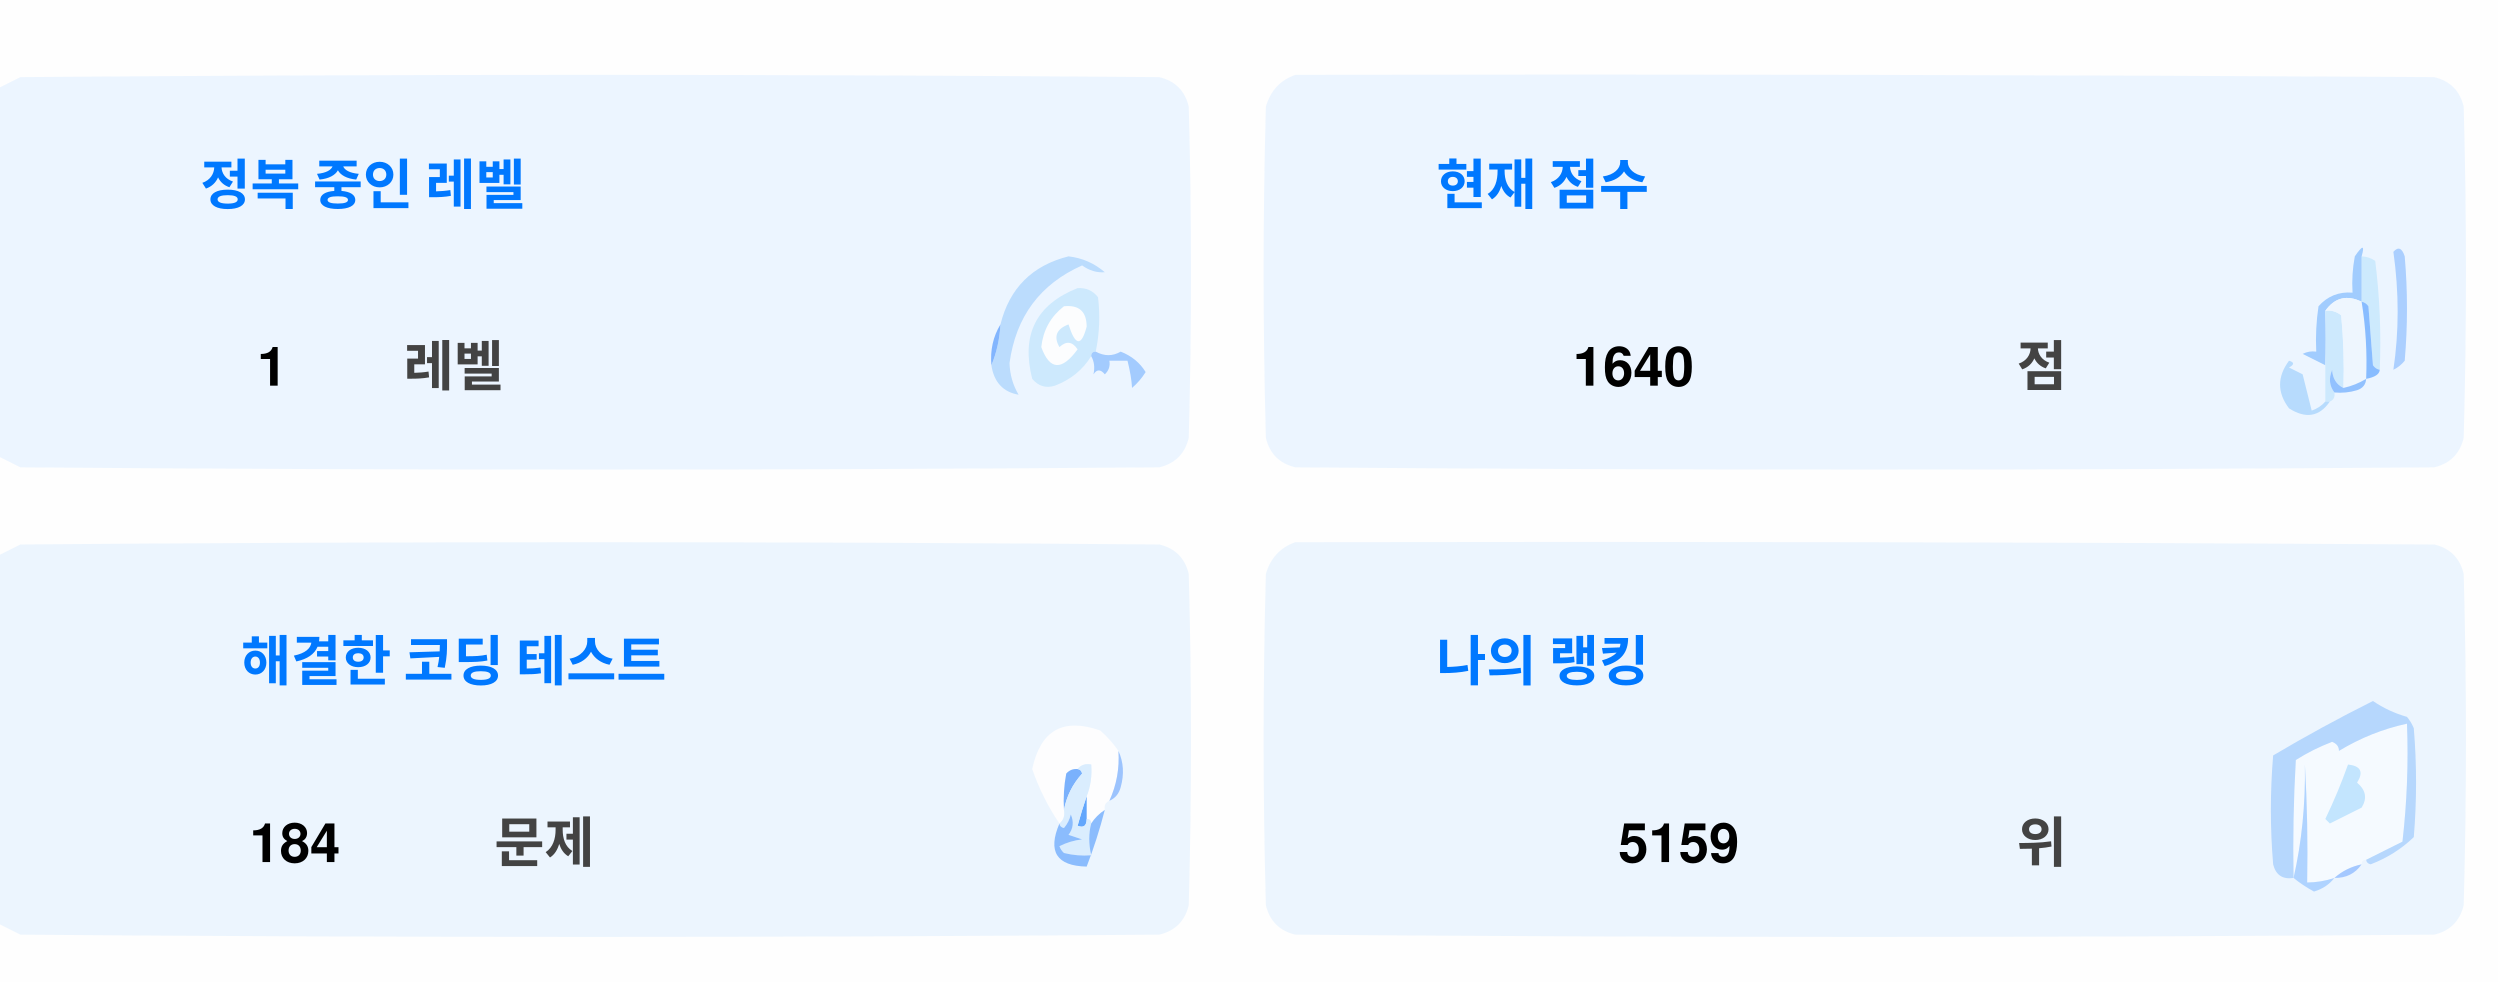
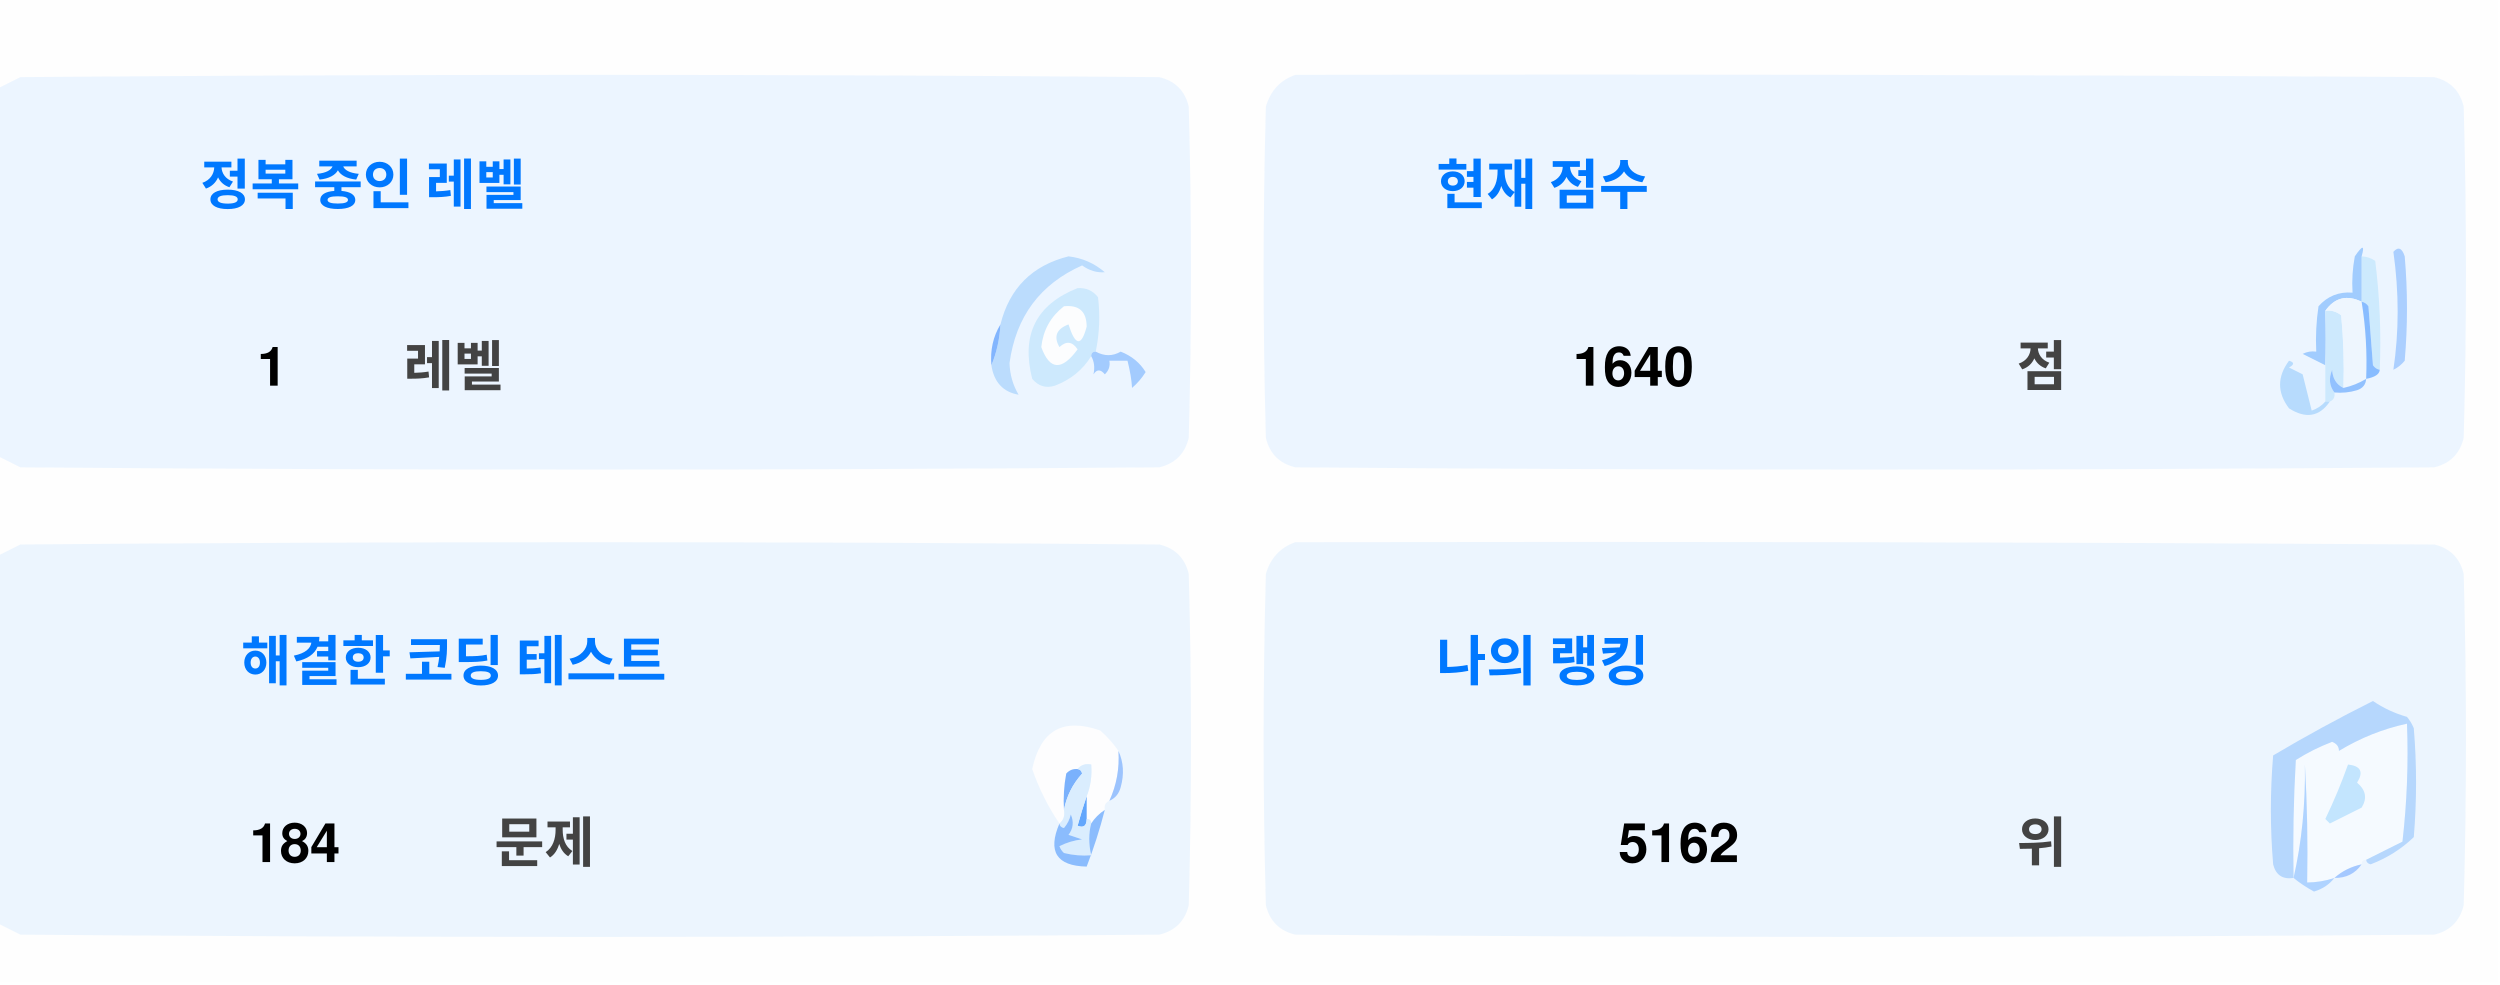
<svg xmlns="http://www.w3.org/2000/svg" version="1.1" width="551px" height="217px" style="shape-rendering:geometricPrecision; text-rendering:geometricPrecision; image-rendering:optimizeQuality; fill-rule:evenodd; clip-rule:evenodd">
  <style>.title {fill: #434343;font-size: 1rem;line-height: 1.5rem;font-weight: bold;font-family: -apple-system, BlinkMacSystemFont, Segoe UI, Helvetica, Arial, sans-serif, Apple Color Emoji, Segoe UI Emoji;}.desc {fill: #434343;font-size: 2.5rem;font-weight: bold;line-height: 1.5rem;font-family: -apple-system, BlinkMacSystemFont, Segoe UI, Helvetica, Arial, sans-serif, Apple Color Emoji, Segoe UI Emoji;}.desc-2 {fill: #434343;font-size: 1rem;font-weight: bold;line-height: 1.5rem;font-family: -apple-system, BlinkMacSystemFont, Segoe UI, Helvetica, Arial, sans-serif, Apple Color Emoji, Segoe UI Emoji;}.text, .desc {animation: twinkling 4s ease-in-out infinite;}@keyframes twinkling {40% { opacity: 1; }50% { opacity: 0.5; }60% { opacity: 1; }70% { opacity: 0.5; }80% { opacity: 1; }}</style>
  <g>
    <path style="opacity:1" fill="#fefefe" d="M -0.5,-0.5 C 183.167,-0.5 366.833,-0.5 550.5,-0.5C 550.5,71.833 550.5,144.167 550.5,216.5C 366.833,216.5 183.167,216.5 -0.5,216.5C -0.5,212.167 -0.5,207.833 -0.5,203.5C 1.14,204.32 2.807,205.153 4.5,206C 88.167,206.667 171.833,206.667 255.5,206C 259,205.167 261.167,203 262,199.5C 262.667,175.167 262.667,150.833 262,126.5C 261.167,123 259,120.833 255.5,120C 171.833,119.333 88.167,119.333 4.5,120C 2.807,120.847 1.14,121.68 -0.5,122.5C -0.5,115.167 -0.5,107.833 -0.5,100.5C 1.14,101.32 2.807,102.153 4.5,103C 88.167,103.667 171.833,103.667 255.5,103C 259,102.167 261.167,100 262,96.5C 262.667,72.167 262.667,47.833 262,23.5C 261.167,20 259,17.833 255.5,17C 171.833,16.333 88.167,16.333 4.5,17C 2.807,17.847 1.14,18.68 -0.5,19.5C -0.5,12.833 -0.5,6.167 -0.5,-0.5 Z" />
  </g>
  <g>
    <path style="opacity:1" fill="#ecf5ff" d="M -0.5,100.5 C -0.5,73.5 -0.5,46.5 -0.5,19.5C 1.14,18.68 2.807,17.847 4.5,17C 88.167,16.333 171.833,16.333 255.5,17C 259,17.833 261.167,20 262,23.5C 262.667,47.833 262.667,72.167 262,96.5C 261.167,100 259,102.167 255.5,103C 171.833,103.667 88.167,103.667 4.5,103C 2.807,102.153 1.14,101.32 -0.5,100.5 Z" />
  </g>
  <g>
    <path style="opacity:1" fill="#ecf5ff" d="M 285.5,16.5 C 369.167,16.333 452.834,16.5 536.5,17C 540,17.833 542.167,20 543,23.5C 543.667,47.833 543.667,72.167 543,96.5C 542.167,100 540,102.167 536.5,103C 452.833,103.667 369.167,103.667 285.5,103C 282,102.167 279.833,100 279,96.5C 278.333,72.167 278.333,47.833 279,23.5C 280.018,19.985 282.185,17.652 285.5,16.5 Z" />
  </g>
  <g>
    <path style="opacity:1" fill="#cdeafd" d="M 520.5,56.5 C 521.583,56.539 522.583,56.873 523.5,57.5C 524.498,65.472 524.831,73.472 524.5,81.5C 523.883,81.389 523.383,81.056 523,80.5C 522.667,76.167 522.333,71.833 522,67.5C 521.617,66.944 521.117,66.611 520.5,66.5C 520.5,63.167 520.5,59.833 520.5,56.5 Z" />
  </g>
  <g>
    <path style="opacity:1" fill="#abcfff" d="M 527.5,55.5 C 528.566,54.308 529.399,54.641 530,56.5C 530.667,64.167 530.667,71.833 530,79.5C 529.311,80.357 528.478,81.023 527.5,81.5C 528.758,73.08 528.758,64.414 527.5,55.5 Z" />
  </g>
  <g>
    <path style="opacity:1" fill="#bbdcfd" d="M 218.5,80.5 C 219.657,77.727 220.324,74.727 220.5,71.5C 222.49,63.51 227.49,58.51 235.5,56.5C 238.528,56.847 241.194,58.014 243.5,60C 241.744,60.141 240.078,59.641 238.5,58.5C 229.247,62.607 223.914,69.773 222.5,80C 222.565,82.526 223.232,84.859 224.5,87C 221.07,86.397 219.07,84.231 218.5,80.5 Z" />
  </g>
  <g>
    <path style="opacity:1" fill="#cde9fd" d="M 241.5,77.5 C 240.833,77.5 240.5,77.833 240.5,78.5C 238.628,81.529 235.961,83.695 232.5,85C 230.536,85.624 228.869,85.124 227.5,83.5C 225.021,73.791 228.354,67.124 237.5,63.5C 239.374,63.39 240.874,64.056 242,65.5C 242.497,69.524 242.331,73.524 241.5,77.5 Z" />
  </g>
  <g>
    <path style="opacity:1" fill="#fcfdfe" d="M 234.5,67.5 C 237.826,67.162 239.493,68.662 239.5,72C 238.334,76.434 237,76.267 235.5,71.5C 232.832,72.515 232.166,74.182 233.5,76.5C 235.017,75.089 236.351,75.256 237.5,77C 234.006,81.771 231.34,81.605 229.5,76.5C 229.904,72.771 231.571,69.771 234.5,67.5 Z" />
  </g>
  <g>
    <path style="opacity:1" fill="#a1ccfe" d="M 520.5,56.5 C 520.5,59.833 520.5,63.167 520.5,66.5C 517.238,64.922 514.572,65.589 512.5,68.5C 512.617,72.81 512.617,76.81 512.5,80.5C 510.86,79.68 509.193,78.847 507.5,78C 508.448,77.517 509.448,77.35 510.5,77.5C 510.335,74.15 510.502,70.817 511,67.5C 512.995,65.253 515.495,64.253 518.5,64.5C 518.336,61.813 518.503,59.146 519,56.5C 520.731,53.969 521.231,53.969 520.5,56.5 Z" />
  </g>
  <g>
    <path style="opacity:1" fill="#cde9fd" d="M 512.5,68.5 C 513.822,68.33 514.989,68.663 516,69.5C 516.499,74.823 516.666,80.156 516.5,85.5C 514.955,84.77 514.122,83.437 514,81.5C 513.22,83.387 513.387,85.054 514.5,86.5C 514.672,87.492 514.338,88.158 513.5,88.5C 513.167,88.5 512.833,88.5 512.5,88.5C 512.5,85.833 512.5,83.167 512.5,80.5C 512.617,76.81 512.617,72.81 512.5,68.5 Z" />
  </g>
  <g>
    <path style="opacity:1" fill="#eef6fe" d="M 520.5,66.5 C 521.407,72.106 521.74,77.773 521.5,83.5C 519.95,84.441 518.284,85.108 516.5,85.5C 516.666,80.156 516.499,74.823 516,69.5C 514.989,68.663 513.822,68.33 512.5,68.5C 514.572,65.589 517.238,64.922 520.5,66.5 Z" />
  </g>
  <g>
    <path style="opacity:1" fill="#88bcff" d="M 520.5,66.5 C 521.117,66.611 521.617,66.944 522,67.5C 522.333,71.833 522.667,76.167 523,80.5C 523.383,81.056 523.883,81.389 524.5,81.5C 524.445,82.469 523.445,83.136 521.5,83.5C 521.74,77.773 521.407,72.106 520.5,66.5 Z" />
  </g>
  <g>
    <path style="opacity:1" fill="#82b5fe" d="M 220.5,71.5 C 220.324,74.727 219.657,77.727 218.5,80.5C 218.215,77.171 218.882,74.171 220.5,71.5 Z" />
  </g>
  <g>
    <path style="opacity:1" fill="#a3cbfe" d="M 240.5,78.5 C 240.5,77.833 240.833,77.5 241.5,77.5C 243.391,78.536 245.224,78.536 247,77.5C 249.391,78.429 251.225,79.929 252.5,82C 251.681,83.319 250.681,84.486 249.5,85.5C 249.409,83.777 249.075,81.777 248.5,79.5C 247.167,79.5 245.833,79.5 244.5,79.5C 244.719,80.675 244.386,81.675 243.5,82.5C 242.575,81.359 241.741,81.359 241,82.5C 241.331,80.981 241.164,79.648 240.5,78.5 Z" />
  </g>
  <g>
    <path style="opacity:1" fill="#b7dbfd" d="M 512.5,88.5 C 512.833,88.5 513.167,88.5 513.5,88.5C 511.199,91.857 508.199,92.357 504.5,90C 501.872,86.535 501.872,83.035 504.5,79.5C 505.696,79.846 505.696,80.346 504.5,81C 505.5,81.5 506.5,82 507.5,82.5C 508.167,85.167 508.833,87.833 509.5,90.5C 510.739,90.058 511.739,89.391 512.5,88.5 Z" />
  </g>
  <g>
    <path style="opacity:1" fill="#92c1fe" d="M 516.5,85.5 C 518.284,85.108 519.95,84.441 521.5,83.5C 521.423,84.75 520.756,85.583 519.5,86C 517.866,86.493 516.199,86.66 514.5,86.5C 513.387,85.054 513.22,83.387 514,81.5C 514.122,83.437 514.955,84.77 516.5,85.5 Z" />
  </g>
  <g>
    <path style="opacity:1" fill="#ecf5fe" d="M -0.5,203.5 C -0.5,176.5 -0.5,149.5 -0.5,122.5C 1.14,121.68 2.807,120.847 4.5,120C 88.167,119.333 171.833,119.333 255.5,120C 259,120.833 261.167,123 262,126.5C 262.667,150.833 262.667,175.167 262,199.5C 261.167,203 259,205.167 255.5,206C 171.833,206.667 88.167,206.667 4.5,206C 2.807,205.153 1.14,204.32 -0.5,203.5 Z" />
  </g>
  <g>
    <path style="opacity:1" fill="#ecf5fe" d="M 285.5,119.5 C 369.167,119.333 452.834,119.5 536.5,120C 540,120.833 542.167,123 543,126.5C 543.667,150.833 543.667,175.167 543,199.5C 542.167,203 540,205.167 536.5,206C 452.833,206.667 369.167,206.667 285.5,206C 282,205.167 279.833,203 279,199.5C 278.333,175.167 278.333,150.833 279,126.5C 280.018,122.985 282.185,120.652 285.5,119.5 Z" />
  </g>
  <g>
    <path style="opacity:1" fill="#fdfdfe" d="M 246.5,165.5 C 246.758,169.367 246.092,173.034 244.5,176.5C 243.662,176.842 243.328,177.508 243.5,178.5C 242.272,179.306 241.272,180.306 240.5,181.5C 240.5,180.833 240.167,180.5 239.5,180.5C 239.5,178.833 239.5,177.167 239.5,175.5C 240.369,173.283 240.702,170.95 240.5,168.5C 239.209,168.263 238.209,168.596 237.5,169.5C 236.504,169.414 235.671,169.748 235,170.5C 234.503,173.146 234.336,175.813 234.5,178.5C 234.737,179.791 234.404,180.791 233.5,181.5C 230.986,177.806 228.986,173.806 227.5,169.5C 229.309,160.957 234.309,158.124 242.5,161C 244.07,162.397 245.404,163.897 246.5,165.5 Z" />
  </g>
  <g>
    <path style="opacity:1" fill="#f5faff" d="M 521.5,189.5 C 520.833,189.5 520.5,189.833 520.5,190.5C 518.181,190.992 516.181,191.992 514.5,193.5C 512.565,194.15 510.565,194.483 508.5,194.5C 508.666,185.827 508.5,177.16 508,168.5C 508.141,177.227 507.308,185.56 505.5,193.5C 505.334,184.827 505.5,176.16 506,167.5C 508.527,165.903 511.194,164.57 514,163.5C 515.011,163.892 515.511,164.559 515.5,165.5C 520.21,162.641 525.21,160.641 530.5,159.5C 530.831,168.192 530.498,176.859 529.5,185.5C 526.807,186.847 524.14,188.18 521.5,189.5 Z" />
  </g>
  <g>
    <path style="opacity:1" fill="#b6d7fd" d="M 521.5,189.5 C 524.14,188.18 526.807,186.847 529.5,185.5C 530.498,176.859 530.831,168.192 530.5,159.5C 525.21,160.641 520.21,162.641 515.5,165.5C 515.511,164.559 515.011,163.892 514,163.5C 511.194,164.57 508.527,165.903 506,167.5C 505.5,176.16 505.334,184.827 505.5,193.5C 503.089,193.863 501.589,192.863 501,190.5C 500.333,182.5 500.333,174.5 501,166.5C 508.173,162.246 515.507,158.246 523,154.5C 525.304,156.068 527.804,157.235 530.5,158C 531.126,158.75 531.626,159.584 532,160.5C 532.667,168.5 532.667,176.5 532,184.5C 529.292,187.111 526.125,189.111 522.5,190.5C 521.893,190.376 521.56,190.043 521.5,189.5 Z" />
  </g>
  <g>
    <path style="opacity:1" fill="#c3e5fe" d="M 517.5,168.5 C 520.317,168.801 520.984,170.134 519.5,172.5C 521.439,174.122 521.772,175.956 520.5,178C 518.167,179.167 515.833,180.333 513.5,181.5C 513.167,181.167 512.833,180.833 512.5,180.5C 514.414,176.515 516.081,172.515 517.5,168.5 Z" />
  </g>
  <g>
    <path style="opacity:1" fill="#7ab1fc" d="M 237.5,169.5 C 238.043,169.56 238.376,169.893 238.5,170.5C 236.395,172.836 235.062,175.503 234.5,178.5C 234.336,175.813 234.503,173.146 235,170.5C 235.671,169.748 236.504,169.414 237.5,169.5 Z" />
  </g>
  <g>
    <path style="opacity:1" fill="#afd3ff" d="M 514.5,193.5 C 513.378,194.947 511.878,195.947 510,196.5C 508.348,195.601 506.848,194.601 505.5,193.5C 507.308,185.56 508.141,177.227 508,168.5C 508.5,177.16 508.666,185.827 508.5,194.5C 510.565,194.483 512.565,194.15 514.5,193.5 Z" />
  </g>
  <g>
    <path style="opacity:1" fill="#9cc3fd" d="M 246.5,165.5 C 247.634,167.966 247.801,170.633 247,173.5C 246.623,174.942 245.79,175.942 244.5,176.5C 246.092,173.034 246.758,169.367 246.5,165.5 Z" />
  </g>
  <g>
    <path style="opacity:1" fill="#62a6fc" d="M 239.5,175.5 C 239.5,177.167 239.5,178.833 239.5,180.5C 239.483,182.028 238.816,182.528 237.5,182C 238.117,179.723 238.784,177.556 239.5,175.5 Z" />
  </g>
  <g>
    <path style="opacity:1" fill="#daedfe" d="M 237.5,169.5 C 238.209,168.596 239.209,168.263 240.5,168.5C 240.702,170.95 240.369,173.283 239.5,175.5C 238.784,177.556 238.117,179.723 237.5,182C 238.816,182.528 239.483,182.028 239.5,180.5C 240.167,180.5 240.5,180.833 240.5,181.5C 239.918,183.669 239.918,186.002 240.5,188.5C 238.473,188.662 236.473,188.495 234.5,188C 234.043,187.586 233.709,187.086 233.5,186.5C 235.078,185.702 236.744,185.202 238.5,185C 237.5,184.667 236.5,184.333 235.5,184C 236.554,182.612 236.72,181.112 236,179.5C 235.751,180.624 235.251,181.624 234.5,182.5C 233.893,182.376 233.56,182.043 233.5,181.5C 234.404,180.791 234.737,179.791 234.5,178.5C 235.062,175.503 236.395,172.836 238.5,170.5C 238.376,169.893 238.043,169.56 237.5,169.5 Z" />
  </g>
  <g>
    <path style="opacity:1" fill="#8bbcfd" d="M 243.5,178.5 C 242.395,182.803 241.062,186.969 239.5,191C 232.857,190.847 230.857,187.68 233.5,181.5C 233.56,182.043 233.893,182.376 234.5,182.5C 235.251,181.624 235.751,180.624 236,179.5C 236.72,181.112 236.554,182.612 235.5,184C 236.5,184.333 237.5,184.667 238.5,185C 236.744,185.202 235.078,185.702 233.5,186.5C 233.709,187.086 234.043,187.586 234.5,188C 236.473,188.495 238.473,188.662 240.5,188.5C 239.918,186.002 239.918,183.669 240.5,181.5C 241.272,180.306 242.272,179.306 243.5,178.5 Z" />
  </g>
  <g>
    <path style="opacity:1" fill="#a4c8ff" d="M 520.5,190.5 C 519.089,192.539 517.089,193.539 514.5,193.5C 516.181,191.992 518.181,190.992 520.5,190.5 Z" />
  </g>
  <text text-anchor="middle" x="80" y="45" class="title" style="fill:#0078ff;" stroke="#none" stroke-width="1">정복 중인 레벨</text>
  <text text-anchor="middle" x="60" y="85" class="desc" style="fill:#000000;" stroke="#none" stroke-width="1">1</text>
  <text text-anchor="middle" x="100" y="85" class="desc-2" style="fill:#434343;" stroke="#none" stroke-width="1">레벨</text>
  <text text-anchor="middle" x="340" y="45" class="title" style="fill:#0078ff;" stroke="#none" stroke-width="1">현재 점수</text>
  <text text-anchor="middle" x="360" y="85" class="desc" style="fill:#000000;" stroke="#none" stroke-width="1">1640</text>
  <text text-anchor="middle" x="450" y="85" class="desc-2" style="fill:#434343;" stroke="#none" stroke-width="1">점</text>
  <text text-anchor="middle" x="100" y="150" class="title" style="fill:#0078ff;" stroke="#none" stroke-width="1">해결한 코딩 테스트</text>
  <text text-anchor="middle" x="65" y="190" class="desc" style="fill:#000000;" stroke="#none" stroke-width="1">184</text>
  <text text-anchor="middle" x="120" y="190" class="desc-2" style="fill:#434343;" stroke="#none" stroke-width="1">문제</text>
  <text text-anchor="middle" x="340" y="150" class="title" style="fill:#0078ff;" stroke="#none" stroke-width="1">나의 랭킹</text>
-   <text text-anchor="middle" x="370" y="190" class="desc" style="fill:#000000;" stroke="#none" stroke-width="1">5159</text>
+   <text text-anchor="middle" x="370" y="190" class="desc" style="fill:#000000;" stroke="#none" stroke-width="1">5162</text>
  <text text-anchor="middle" x="450" y="190" class="desc-2" style="fill:#434343;" stroke="#none" stroke-width="1">위</text>
</svg>
